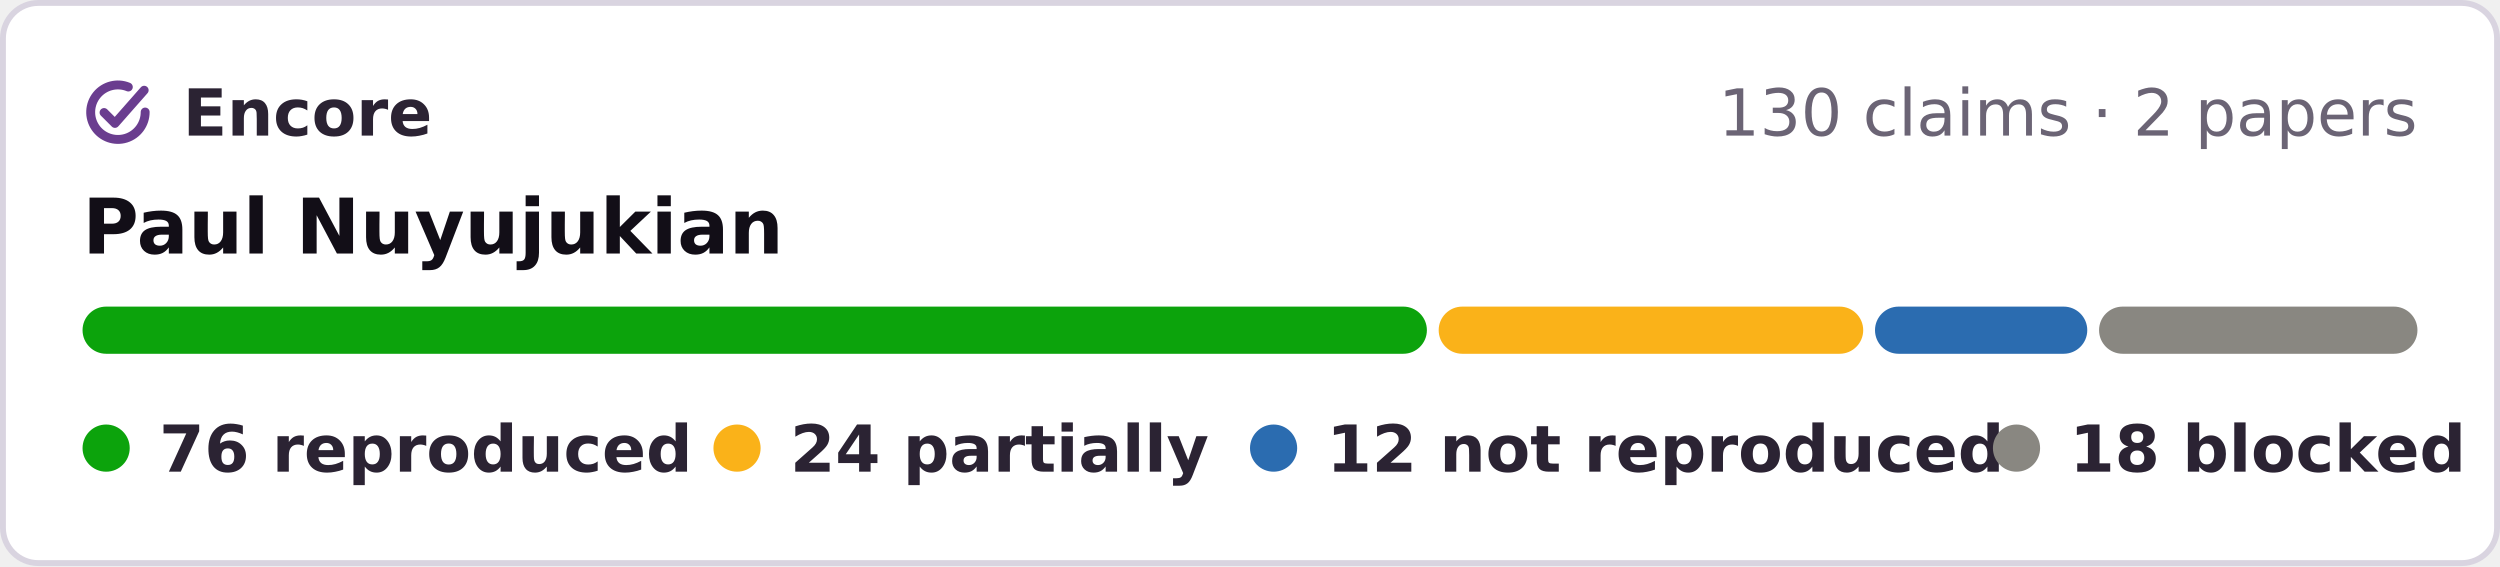
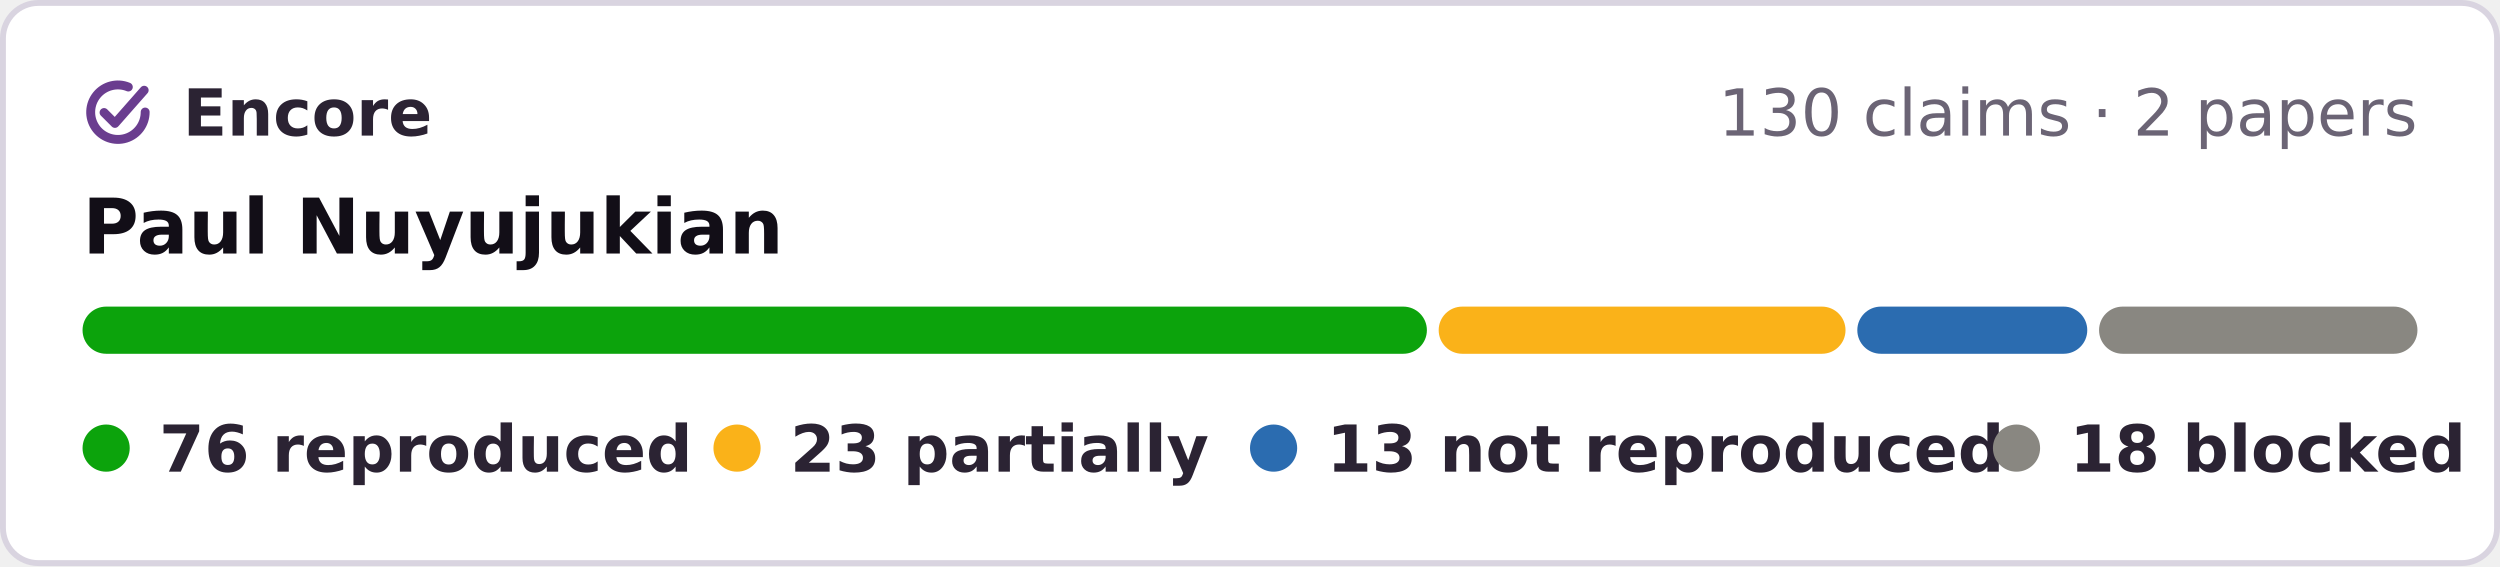
- <svg xmlns="http://www.w3.org/2000/svg" width="424" height="96" viewBox="0 0 424 96" role="img" aria-label="Encore: 76 reproduced, 24 partially reproduced, 12 not reproduced, 18 blocked, of 130 claims in 2 papers of Paul Nuyujukian">
+ <svg xmlns="http://www.w3.org/2000/svg" width="424" height="96" viewBox="0 0 424 96" role="img" aria-label="Encore: 76 reproduced, 23 partially reproduced, 13 not reproduced, 18 blocked, of 130 claims in 2 papers of Paul Nuyujukian">
  <rect x=".5" y=".5" width="423" height="95" rx="6" fill="#fff" stroke="#d9d4e0" />
  <g fill="none" stroke="#6a3d8f" stroke-width="1.6" stroke-linecap="round" stroke-linejoin="round">
    <g transform="translate(13.28 12.28) scale(.42)" stroke-width="3.6">
      <path d="M20.2 5.9A11 11 0 1 0 27 16" />
      <path d="M10.4 16.2l4.4 4.4L26.6 7.2" />
    </g>
  </g>
  <g font-family="Verdana,DejaVu Sans,Geneva,sans-serif" font-size="11">
    <text x="31" y="23" font-weight="bold" fill="#2b2333" textLength="39">Encore</text>
    <text x="410" y="23" text-anchor="end" fill="#6b6475">130 claims · 2 papers</text>
    <text x="14" y="43" font-size="13" font-weight="bold" fill="#120e17">Paul Nuyujukian</text>
    <rect x="14.0" y="52" width="228.0" height="8" rx="4" fill="#0ca30c" />
-     <rect x="244.0" y="52" width="72.0" height="8" rx="4" fill="#fab219" />
-     <rect x="318.0" y="52" width="36.0" height="8" rx="4" fill="#2b6cb0" />
+     <rect x="244.0" y="52" width="69.0" height="8" rx="4" fill="#fab219" />
+     <rect x="315.0" y="52" width="39.0" height="8" rx="4" fill="#2b6cb0" />
    <rect x="356.0" y="52" width="54.0" height="8" rx="4" fill="#898781" />
    <g font-weight="bold" fill="#2b2333">
      <circle cx="18" cy="76" r="4" fill="#0ca30c" />
      <text x="27" y="80" textLength="80">76 reproduced</text>
      <circle cx="125" cy="76" r="4" fill="#fab219" />
-       <text x="134" y="80" textLength="64">24 partially</text>
+       <text x="134" y="80" textLength="64">23 partially</text>
      <circle cx="216" cy="76" r="4" fill="#2b6cb0" />
-       <text x="225" y="80" textLength="99">12 not reproduced</text>
+       <text x="225" y="80" textLength="99">13 not reproduced</text>
      <circle cx="342" cy="76" r="4" fill="#898781" />
      <text x="351" y="80" textLength="59">18 blocked</text>
    </g>
  </g>
</svg>
